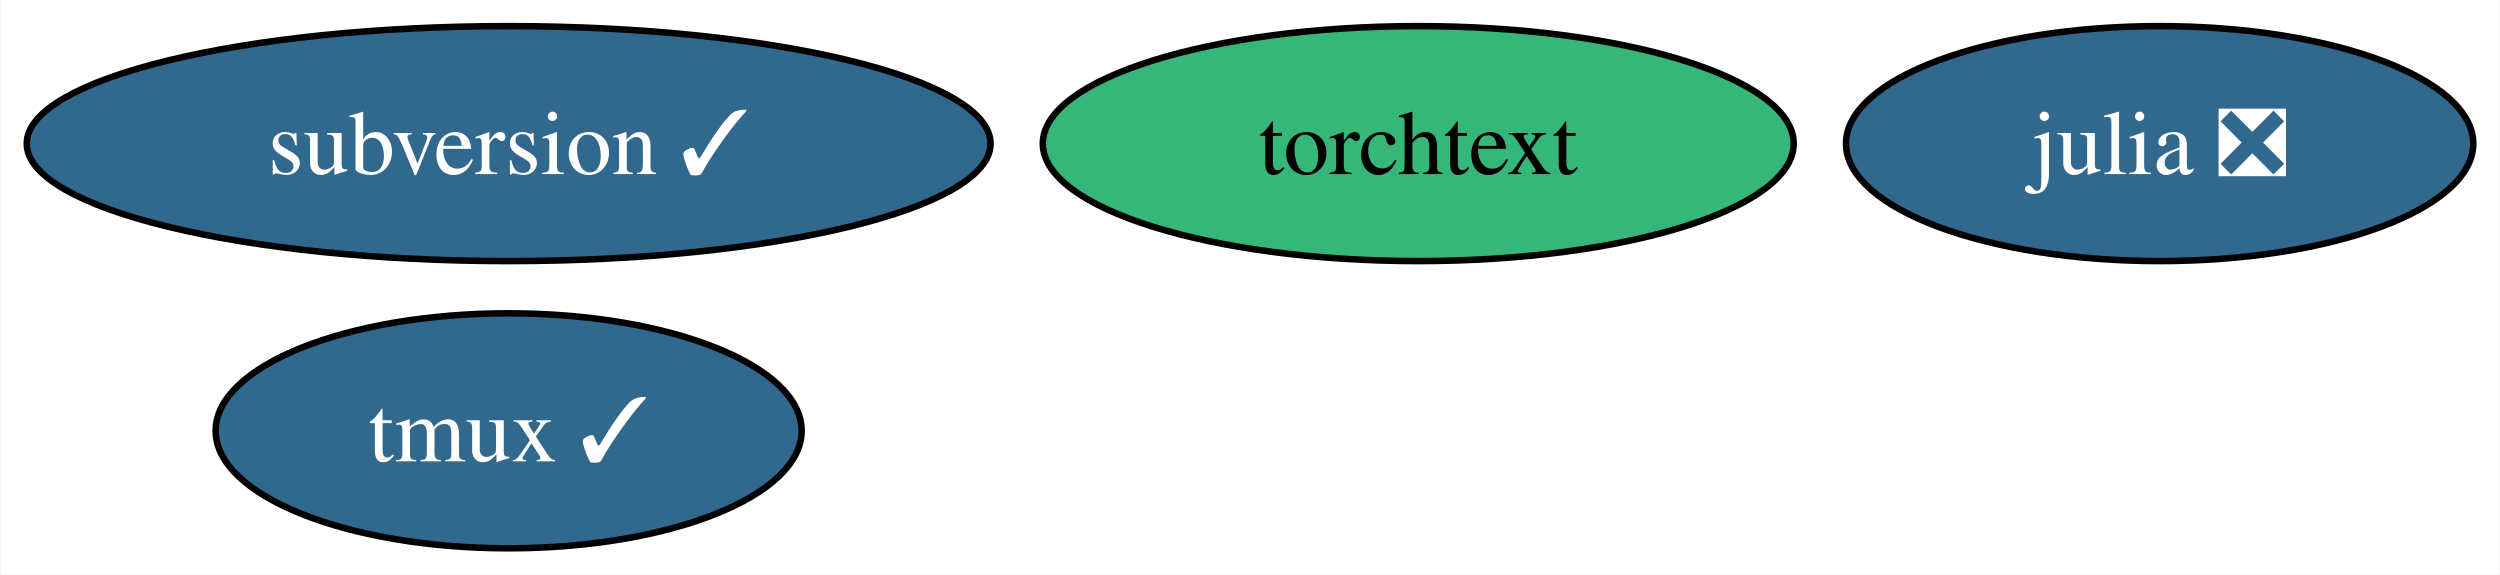
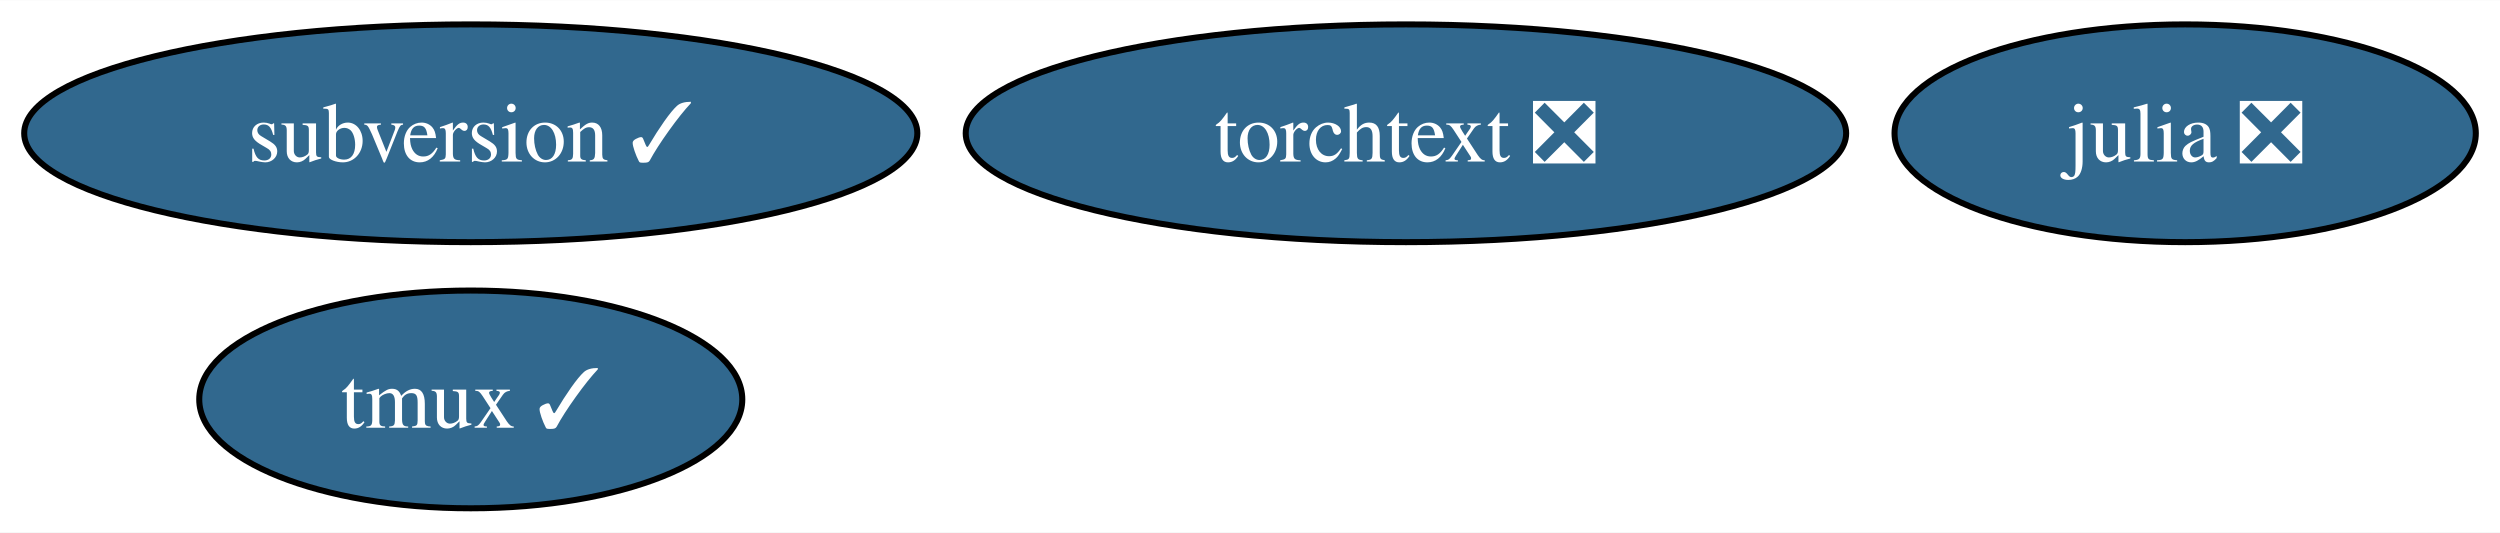
- <svg xmlns="http://www.w3.org/2000/svg" xmlns:xlink="http://www.w3.org/1999/xlink" width="383pt" height="88pt" viewBox="0.00 0.00 382.81 88.00">
+ <svg xmlns="http://www.w3.org/2000/svg" xmlns:xlink="http://www.w3.org/1999/xlink" width="413pt" height="88pt" viewBox="0.00 0.00 413.32 88.00">
  <g id="graph0" class="graph" transform="scale(1 1) rotate(0) translate(4 84)">
-     <polygon fill="white" stroke="none" points="-4,4 -4,-84 378.81,-84 378.81,4 -4,4" />
+     <polygon fill="white" stroke="none" points="-4,4 -4,-84 409.32,-84 409.32,4 -4,4" />
    <g id="node1" class="node">
      <g id="a_node1">
        <a xlink:href="https://github.com/conda-forge/julia-feedstock/pull/288" xlink:title="julia ❎">
-           <ellipse fill="#31688e" stroke="black" cx="326.76" cy="-62" rx="48.05" ry="18" />
-           <text text-anchor="middle" x="326.76" y="-57.33" font-family="Times,serif" font-size="14.00" fill="white">julia ❎</text>
+           <ellipse fill="#31688e" stroke="black" cx="357.27" cy="-62" rx="48.05" ry="18" />
+           <text text-anchor="middle" x="357.27" y="-57.33" font-family="Times,serif" font-size="14.00" fill="white">julia ❎</text>
        </a>
      </g>
    </g>
    <g id="node2" class="node">
      <g id="a_node2">
        <a xlink:href="https://github.com/conda-forge/tmux-feedstock/pull/37" xlink:title="tmux ✓">
          <ellipse fill="#31688e" stroke="black" cx="73.83" cy="-18" rx="44.89" ry="18" />
          <text text-anchor="middle" x="73.83" y="-13.32" font-family="Times,serif" font-size="14.00" fill="white">tmux ✓</text>
        </a>
      </g>
    </g>
    <g id="node3" class="node">
      <g id="a_node3">
        <a xlink:href="https://github.com/conda-forge/subversion-feedstock/pull/32" xlink:title="subversion ✓">
          <ellipse fill="#31688e" stroke="black" cx="73.83" cy="-62" rx="73.83" ry="18" />
          <text text-anchor="middle" x="73.83" y="-57.33" font-family="Times,serif" font-size="14.00" fill="white">subversion ✓</text>
        </a>
      </g>
    </g>
    <g id="node4" class="node">
      <g id="a_node4">
-         <a xlink:href="https://github.com/conda-forge/torchtext-feedstock" xlink:title="torchtext">
-           <ellipse fill="#35b779" stroke="black" cx="213.18" cy="-62" rx="57.52" ry="18" />
-           <text text-anchor="middle" x="213.18" y="-57.33" font-family="Times,serif" font-size="14.00">torchtext</text>
+         <a xlink:href="https://github.com/conda-forge/torchtext-feedstock/pull/24" xlink:title="torchtext ❎">
+           <ellipse fill="#31688e" stroke="black" cx="228.44" cy="-62" rx="72.78" ry="18" />
+           <text text-anchor="middle" x="228.44" y="-57.33" font-family="Times,serif" font-size="14.00" fill="white">torchtext ❎</text>
        </a>
      </g>
    </g>
  </g>
</svg>
